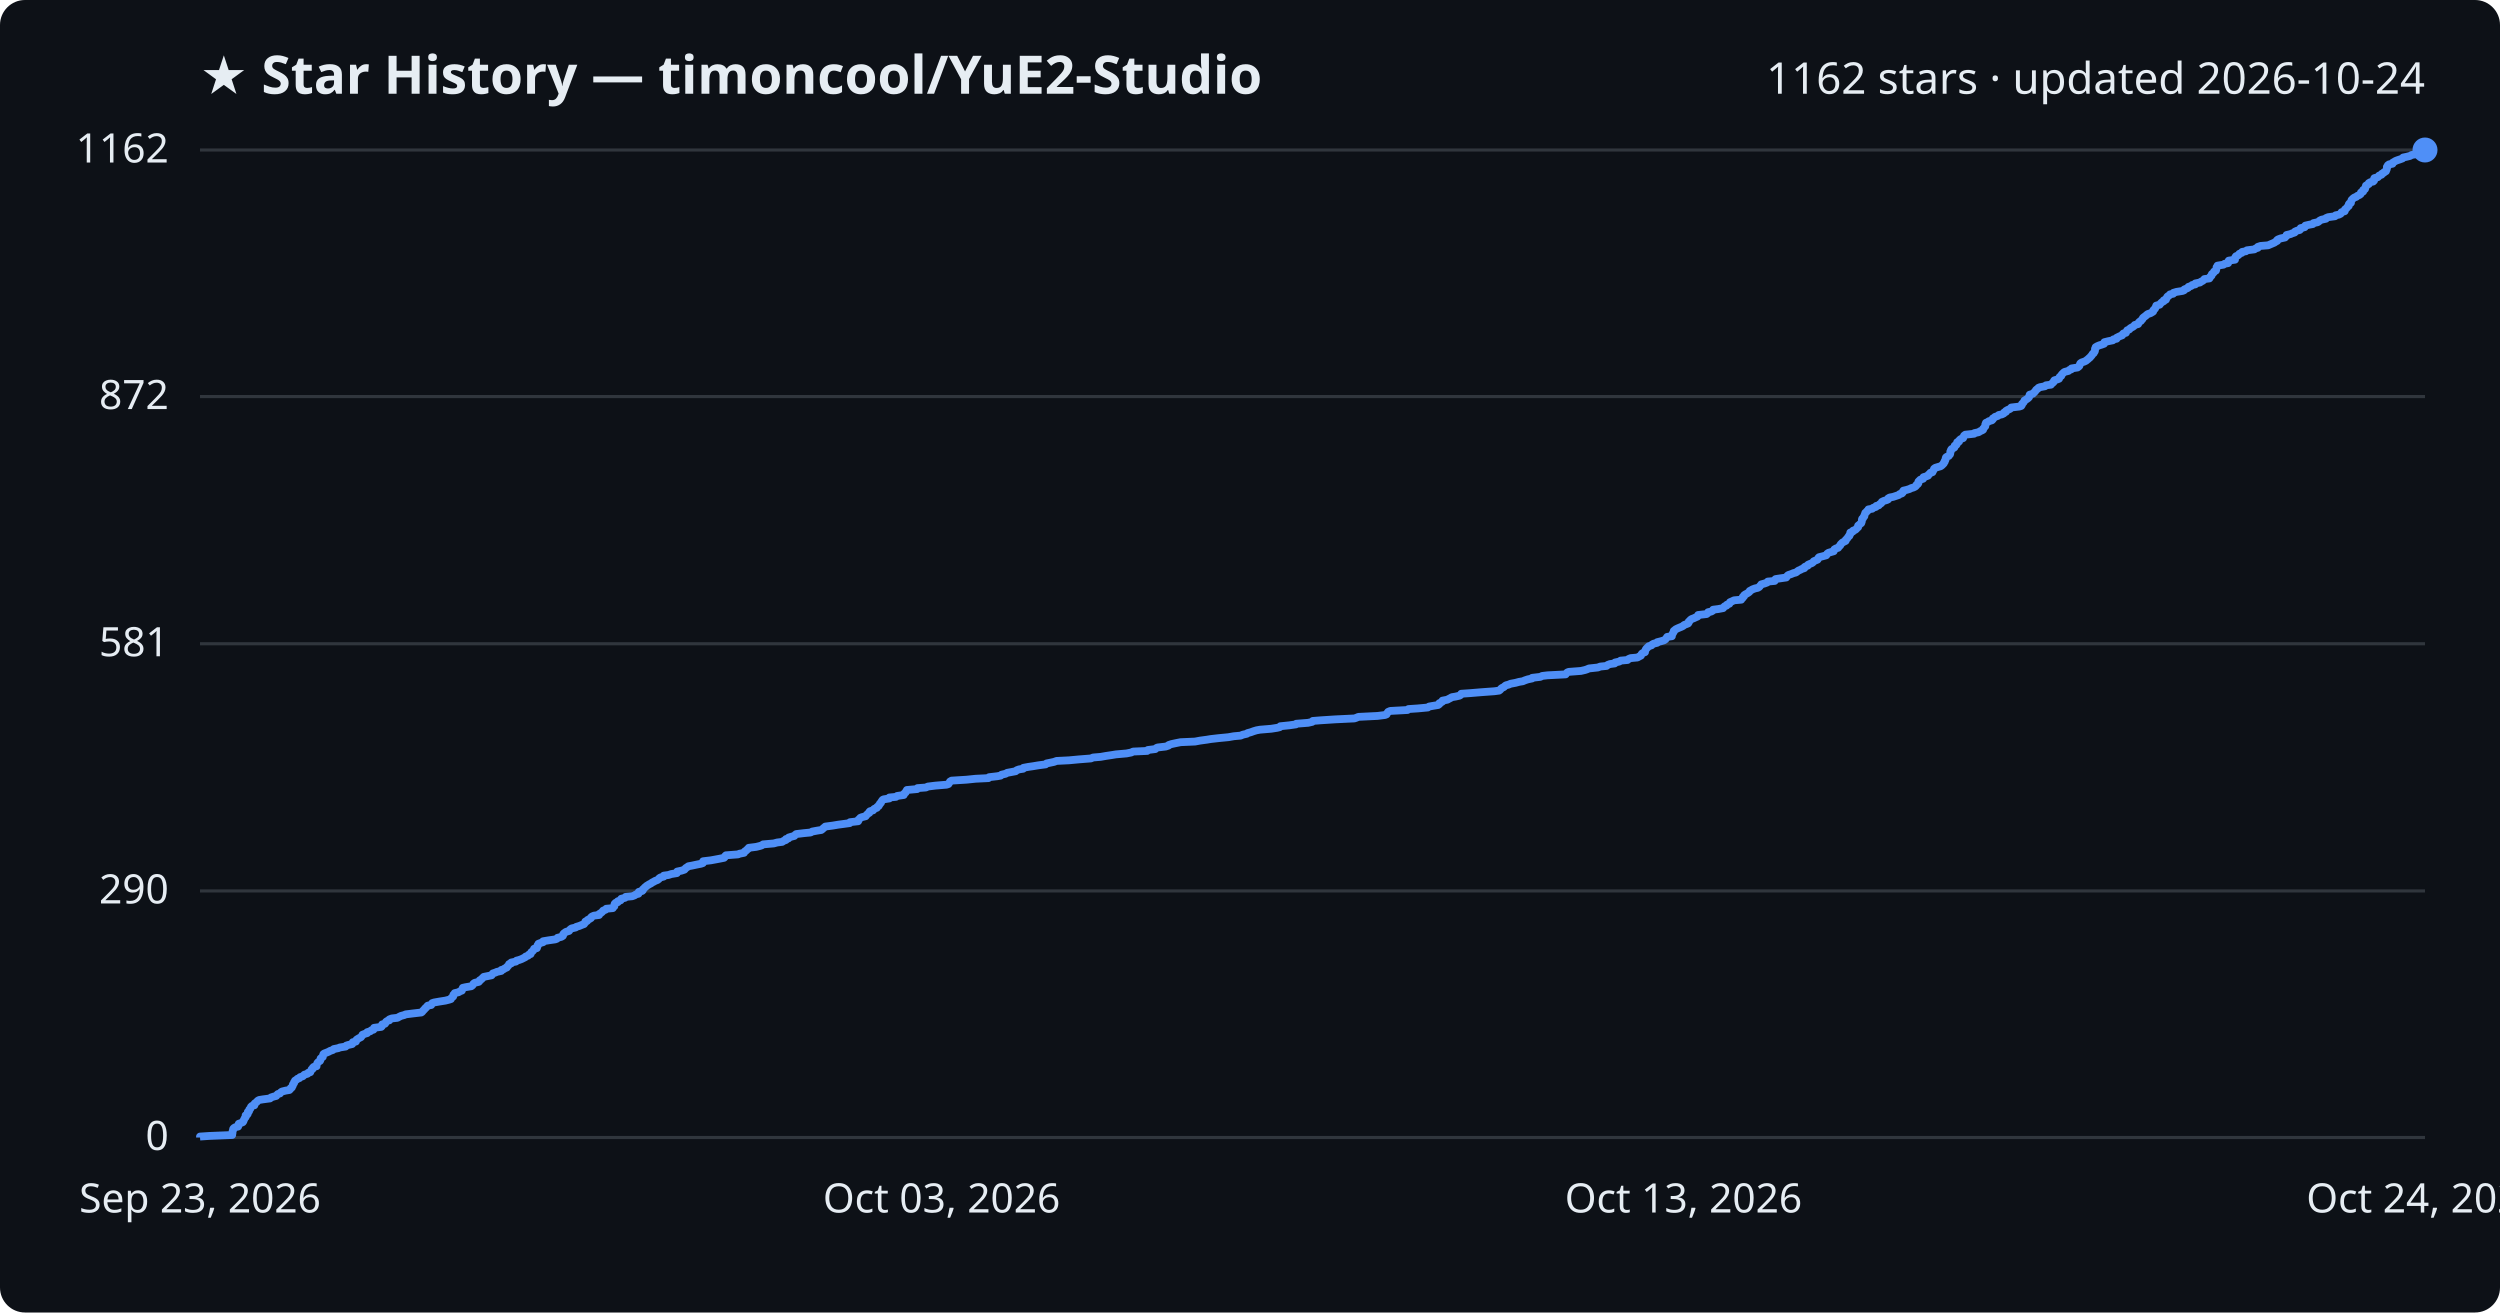
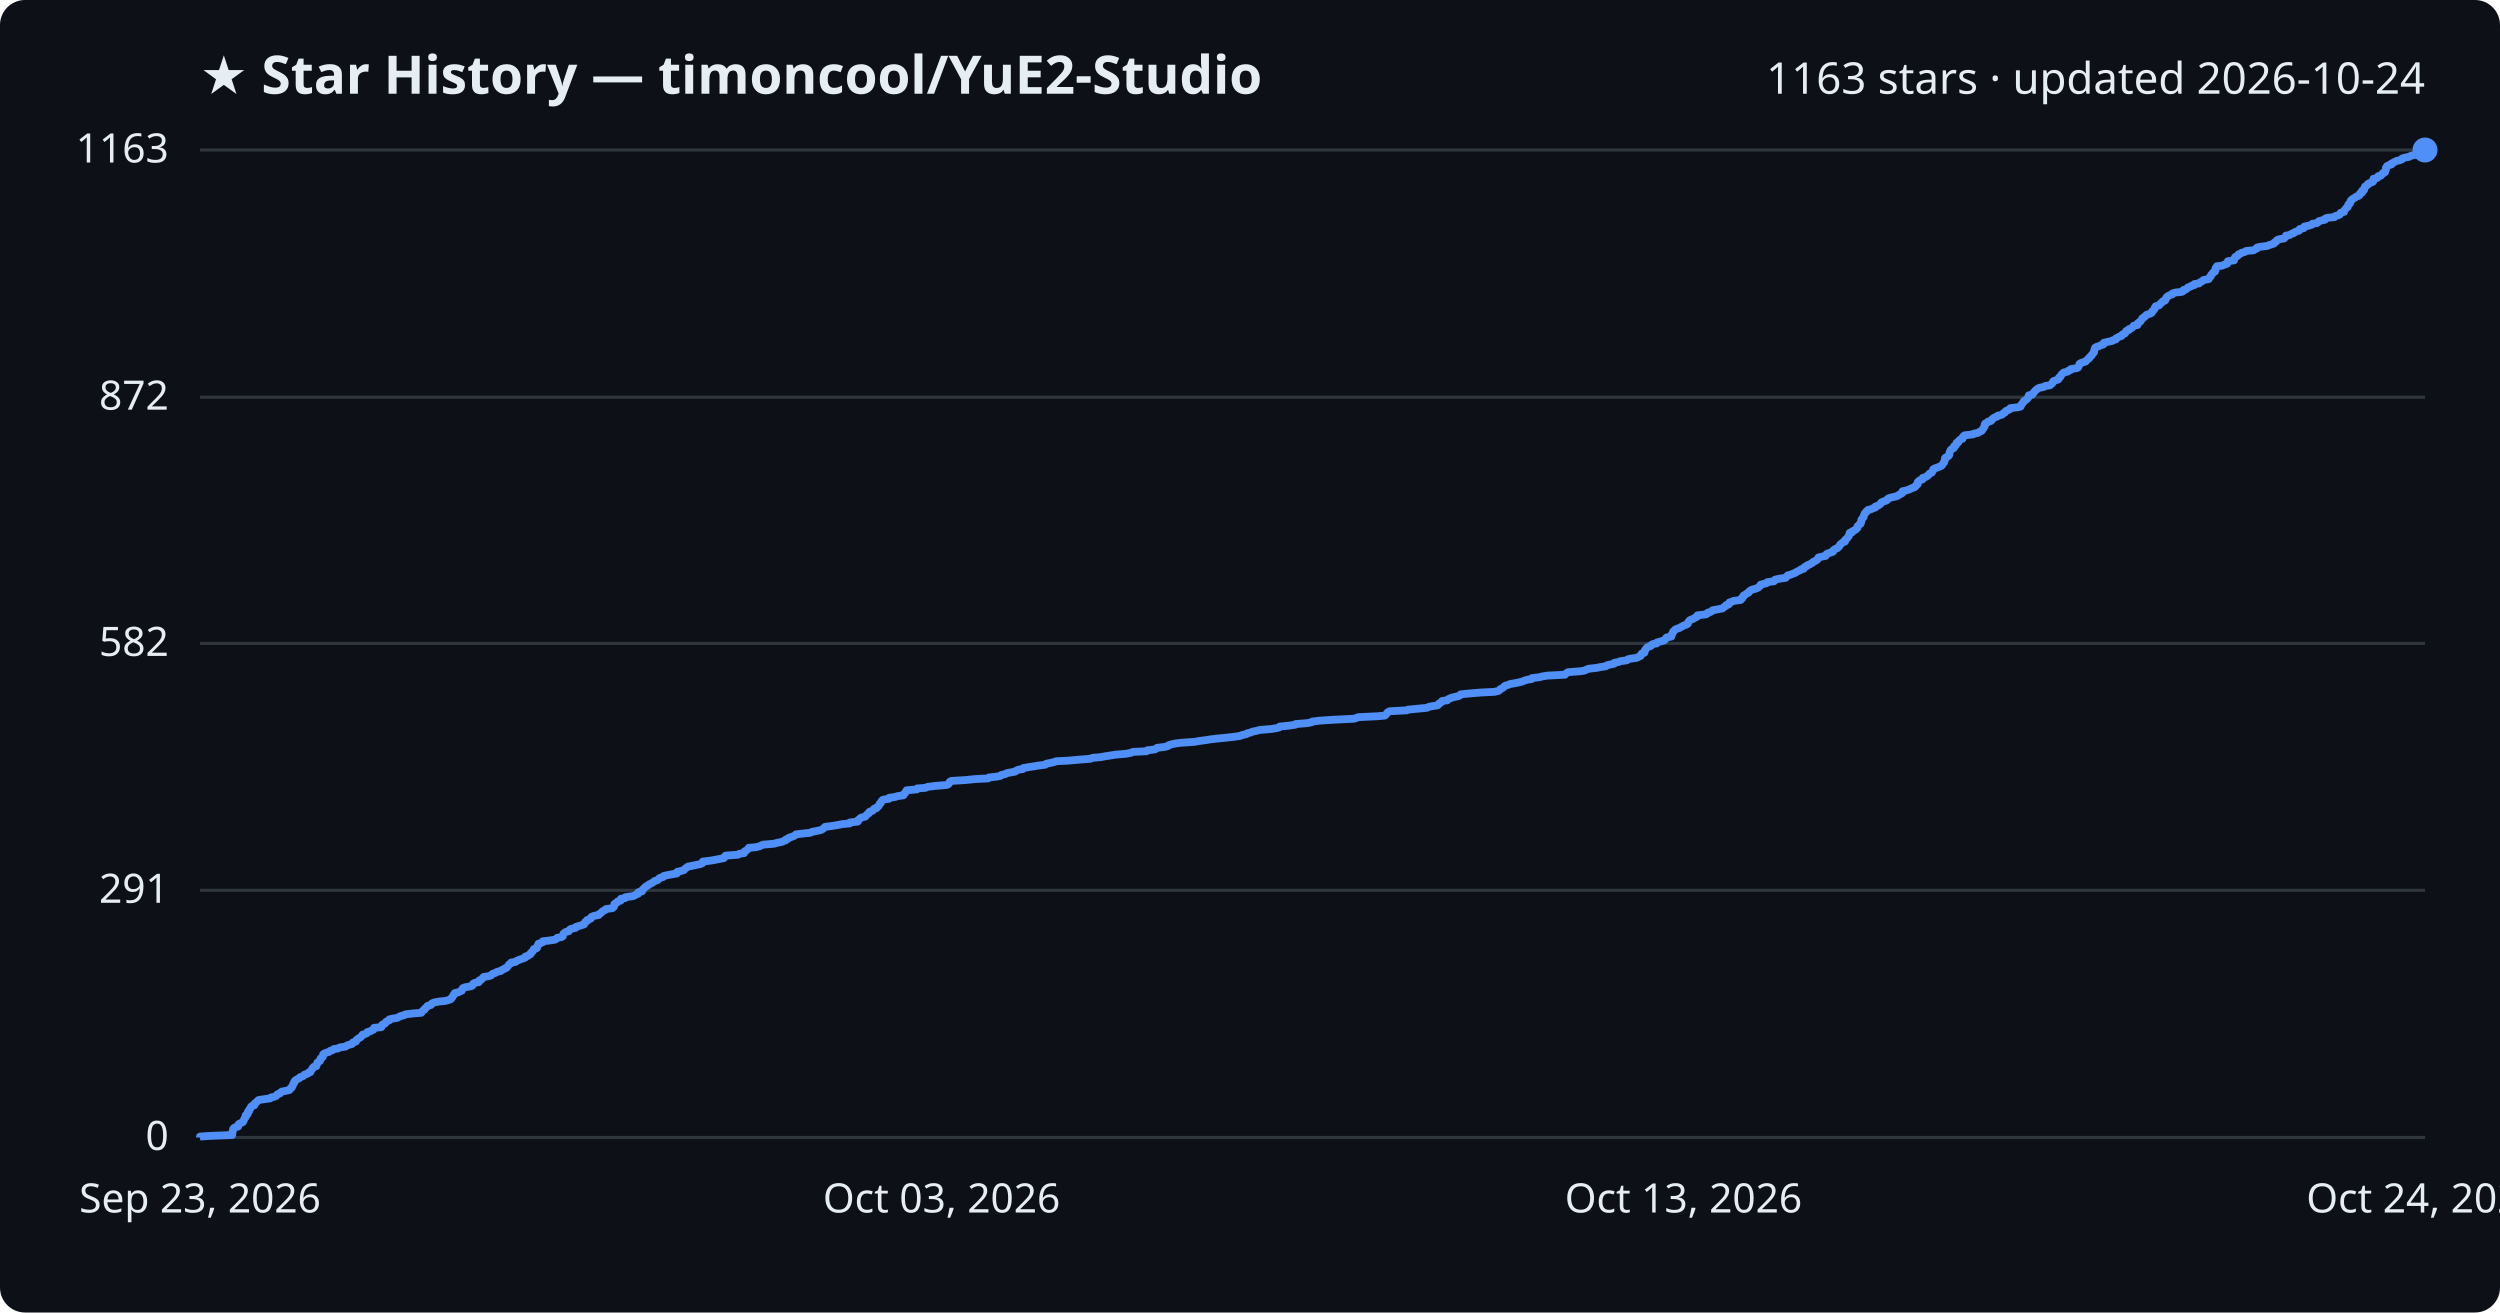
<svg xmlns="http://www.w3.org/2000/svg" viewBox="0 0 800 420" font-family="Segoe UI, sans-serif">
  <rect width="800" height="420" fill="#0d1117" rx="8" />
  <text x="64" y="30" fill="#e6edf3" font-size="17" font-weight="700">★ Star History — timoncool/YuE2-Studio</text>
-   <text x="776" y="30" fill="#e6edf3" font-size="14" text-anchor="end">1162 stars · updated 2026-10-24</text>
+   <text x="776" y="30" fill="#e6edf3" font-size="14" text-anchor="end">1163 stars · updated 2026-10-24</text>
  <line x1="64" y1="364.0" x2="776" y2="364.0" stroke="#30363d" stroke-width="1" />
  <text x="54" y="368.0" fill="#e6edf3" font-size="13" text-anchor="end">0</text>
-   <line x1="64" y1="285.1" x2="776" y2="285.1" stroke="#30363d" stroke-width="1" />
-   <text x="54" y="289.1" fill="#e6edf3" font-size="13" text-anchor="end">290</text>
-   <line x1="64" y1="206.0" x2="776" y2="206.0" stroke="#30363d" stroke-width="1" />
-   <text x="54" y="210.0" fill="#e6edf3" font-size="13" text-anchor="end">581</text>
-   <line x1="64" y1="126.9" x2="776" y2="126.9" stroke="#30363d" stroke-width="1" />
-   <text x="54" y="130.9" fill="#e6edf3" font-size="13" text-anchor="end">872</text>
+   <line x1="64" y1="284.9" x2="776" y2="284.9" stroke="#30363d" stroke-width="1" />
+   <text x="54" y="288.9" fill="#e6edf3" font-size="13" text-anchor="end">291</text>
+   <line x1="64" y1="205.9" x2="776" y2="205.9" stroke="#30363d" stroke-width="1" />
+   <text x="54" y="209.9" fill="#e6edf3" font-size="13" text-anchor="end">582</text>
+   <line x1="64" y1="127.1" x2="776" y2="127.1" stroke="#30363d" stroke-width="1" />
+   <text x="54" y="131.1" fill="#e6edf3" font-size="13" text-anchor="end">872</text>
  <line x1="64" y1="48.0" x2="776" y2="48.0" stroke="#30363d" stroke-width="1" />
-   <text x="54" y="52.0" fill="#e6edf3" font-size="13" text-anchor="end">1162</text>
-   <path d="M64.0,364.0 L64.0,363.7 L67.0,363.5 L74.3,363.2 L74.3,362.9 L74.4,362.6 L74.4,362.4 L74.4,362.1 L74.5,361.8 L74.6,361.6 L74.6,361.3 L74.8,361.0 L75.3,360.7 L76.2,360.5 L76.3,360.2 L76.3,359.9 L76.4,359.6 L77.0,359.4 L77.7,359.1 L77.9,358.8 L77.9,358.6 L78.1,358.3 L78.2,358.0 L78.4,357.7 L78.6,357.5 L78.6,357.2 L78.6,356.9 L79.1,356.7 L79.3,356.4 L79.3,356.1 L79.3,355.8 L79.7,355.6 L79.7,355.3 L79.8,355.0 L80.1,354.8 L80.2,354.5 L80.3,354.2 L80.6,353.9 L81.4,353.7 L81.4,353.4 L81.5,353.1 L81.8,352.9 L82.2,352.6 L82.4,352.3 L82.9,352.0 L84.1,351.8 L86.4,351.5 L86.7,351.2 L87.6,350.9 L88.4,350.7 L88.6,350.4 L88.9,350.1 L89.6,349.9 L89.8,349.6 L90.2,349.3 L91.4,349.0 L92.6,348.8 L92.9,348.5 L93.0,348.2 L93.4,348.0 L93.5,347.7 L93.7,347.4 L93.7,347.1 L93.8,346.9 L94.1,346.6 L94.1,346.3 L94.3,346.1 L94.4,345.8 L94.9,345.5 L95.2,345.2 L95.8,345.0 L96.0,344.7 L96.9,344.4 L97.2,344.1 L97.4,343.9 L98.4,343.6 L98.6,343.3 L99.3,343.1 L99.4,342.8 L99.6,342.5 L99.7,342.2 L100.1,342.0 L100.1,341.7 L100.4,341.4 L101.3,341.2 L101.3,340.9 L101.4,340.6 L101.5,340.3 L101.6,340.1 L101.9,339.8 L102.4,339.5 L102.5,339.3 L102.6,339.0 L102.6,338.7 L103.0,338.4 L103.3,338.2 L103.3,337.9 L103.4,337.6 L103.5,337.3 L103.8,337.1 L104.6,336.8 L105.3,336.5 L105.6,336.3 L106.5,336.0 L106.8,335.7 L108.3,335.4 L108.7,335.2 L110.6,334.9 L110.8,334.6 L111.4,334.4 L112.7,334.1 L112.9,333.8 L112.9,333.5 L113.9,333.3 L114.0,333.0 L114.1,332.7 L114.4,332.5 L114.9,332.2 L115.5,331.9 L115.7,331.6 L115.9,331.4 L116.0,331.1 L116.8,330.8 L117.5,330.6 L117.5,330.3 L118.5,330.0 L118.8,329.7 L119.5,329.5 L119.7,329.2 L119.7,328.9 L122.0,328.6 L122.2,328.4 L122.2,328.1 L122.3,327.8 L123.2,327.6 L123.4,327.3 L123.5,327.0 L123.9,326.7 L124.6,326.5 L124.6,326.2 L125.4,325.9 L127.2,325.7 L127.7,325.4 L128.3,325.1 L129.4,324.8 L129.8,324.6 L132.2,324.3 L134.8,324.0 L135.1,323.8 L135.3,323.5 L135.6,323.2 L135.9,322.9 L136.0,322.7 L136.4,322.4 L136.6,322.1 L136.9,321.8 L138.0,321.6 L138.1,321.3 L138.3,321.0 L138.9,320.8 L140.6,320.5 L142.5,320.2 L143.7,319.9 L144.3,319.7 L144.4,319.4 L144.7,319.1 L145.0,318.9 L145.1,318.6 L145.1,318.3 L145.5,318.0 L145.5,317.8 L146.8,317.5 L147.2,317.2 L147.8,317.0 L147.9,316.7 L148.0,316.4 L148.1,316.1 L149.0,315.9 L150.8,315.6 L151.2,315.3 L151.4,315.0 L151.5,314.8 L151.9,314.5 L153.2,314.2 L153.4,314.0 L153.5,313.7 L154.0,313.4 L154.3,313.1 L154.5,312.9 L154.8,312.6 L156.3,312.3 L157.3,312.1 L157.5,311.8 L157.7,311.5 L158.6,311.2 L159.0,311.0 L160.4,310.7 L160.4,310.4 L161.1,310.2 L161.5,309.9 L162.2,309.6 L162.3,309.3 L162.6,309.1 L162.8,308.8 L162.9,308.5 L163.6,308.3 L163.6,308.0 L165.1,307.7 L165.3,307.4 L166.1,307.2 L166.9,306.9 L167.5,306.6 L168.1,306.3 L168.2,306.1 L169.0,305.8 L169.2,305.5 L169.8,305.3 L169.9,305.0 L170.0,304.7 L170.4,304.4 L170.6,304.2 L170.8,303.9 L170.9,303.6 L171.8,303.4 L171.9,303.1 L172.0,302.8 L172.0,302.5 L172.3,302.3 L172.3,302.0 L173.1,301.7 L173.8,301.5 L173.8,301.2 L175.6,300.9 L177.7,300.6 L178.2,300.4 L178.4,300.1 L179.6,299.8 L180.1,299.5 L180.2,299.3 L180.2,299.0 L180.4,298.7 L180.7,298.5 L181.1,298.2 L182.1,297.9 L182.3,297.6 L182.5,297.4 L182.9,297.1 L184.2,296.8 L184.4,296.6 L185.4,296.3 L186.1,296.0 L186.9,295.7 L187.0,295.5 L187.3,295.2 L187.3,294.9 L187.9,294.7 L188.0,294.4 L188.6,294.1 L189.1,293.8 L189.1,293.6 L189.4,293.3 L190.1,293.0 L191.7,292.8 L191.7,292.5 L192.2,292.2 L192.6,291.9 L192.8,291.7 L193.0,291.4 L193.8,291.1 L194.0,290.8 L196.1,290.6 L196.2,290.3 L196.6,290.0 L196.6,289.8 L196.6,289.5 L196.7,289.2 L197.0,288.9 L197.7,288.7 L197.7,288.4 L198.6,288.1 L198.6,287.9 L198.8,287.6 L200.0,287.3 L200.2,287.0 L202.3,286.8 L203.1,286.5 L203.5,286.2 L204.3,286.0 L204.3,285.7 L204.4,285.4 L205.5,285.1 L205.7,284.9 L205.7,284.6 L206.1,284.3 L206.3,284.0 L206.6,283.8 L206.9,283.5 L207.4,283.2 L207.7,283.0 L208.3,282.7 L208.7,282.4 L209.3,282.1 L209.6,281.9 L210.4,281.6 L210.8,281.3 L210.9,281.1 L211.3,280.8 L212.4,280.5 L212.4,280.2 L213.9,280.0 L214.8,279.7 L216.6,279.4 L216.7,279.2 L216.7,278.9 L218.1,278.6 L219.0,278.3 L219.2,278.1 L219.4,277.8 L219.9,277.5 L220.3,277.2 L221.4,277.0 L222.8,276.7 L224.3,276.4 L224.9,276.2 L224.9,275.9 L225.0,275.6 L227.5,275.3 L228.6,275.1 L230.2,274.8 L231.7,274.5 L231.9,274.3 L232.0,274.0 L232.3,273.7 L236.2,273.4 L236.6,273.2 L238.1,272.9 L238.2,272.6 L238.4,272.4 L238.9,272.1 L239.1,271.8 L239.6,271.5 L239.6,271.3 L242.0,271.0 L243.2,270.7 L243.8,270.5 L244.2,270.2 L247.6,269.9 L248.7,269.6 L250.3,269.4 L250.7,269.1 L251.5,268.8 L251.5,268.5 L252.3,268.3 L252.4,268.0 L253.4,267.7 L254.2,267.5 L254.4,267.2 L254.8,266.9 L257.3,266.6 L259.4,266.4 L259.9,266.1 L261.5,265.8 L262.8,265.6 L263.2,265.3 L263.5,265.0 L263.9,264.7 L264.1,264.5 L266.4,264.2 L268.2,263.9 L269.7,263.7 L271.9,263.4 L272.0,263.1 L274.6,262.8 L274.7,262.6 L274.7,262.3 L275.1,262.0 L275.3,261.7 L275.8,261.5 L277.0,261.2 L277.2,260.9 L277.4,260.7 L277.7,260.4 L278.2,260.1 L278.2,259.8 L278.4,259.6 L279.4,259.3 L279.6,259.0 L279.8,258.8 L280.6,258.5 L280.7,258.2 L281.2,257.9 L281.2,257.7 L281.5,257.4 L281.6,257.1 L281.9,256.9 L282.0,256.6 L282.2,256.3 L282.4,256.0 L282.7,255.8 L284.6,255.5 L284.6,255.2 L286.7,255.0 L287.1,254.7 L289.2,254.4 L289.2,254.1 L289.4,253.9 L289.8,253.6 L289.9,253.3 L290.1,253.0 L290.2,252.8 L293.5,252.5 L293.6,252.2 L296.3,252.0 L296.9,251.7 L299.3,251.4 L302.9,251.1 L303.5,250.9 L303.7,250.6 L303.9,250.3 L304.0,250.1 L304.5,249.8 L309.3,249.5 L312.2,249.2 L316.3,249.0 L316.5,248.7 L319.1,248.4 L320.2,248.2 L320.5,247.9 L321.8,247.6 L322.3,247.3 L323.4,247.1 L325.0,246.8 L325.3,246.5 L326.1,246.2 L327.4,246.0 L327.5,245.7 L329.1,245.4 L330.5,245.2 L332.3,244.9 L334.6,244.6 L334.9,244.3 L335.9,244.1 L337.3,243.8 L338.1,243.5 L342.1,243.3 L345.3,243.0 L349.1,242.7 L349.8,242.4 L352.2,242.2 L353.9,241.9 L355.9,241.6 L357.1,241.4 L360.5,241.1 L362.0,240.8 L362.6,240.5 L367.1,240.3 L367.3,240.0 L369.7,239.7 L370.0,239.4 L370.4,239.2 L373.0,238.9 L373.9,238.6 L374.0,238.4 L374.9,238.1 L376.3,237.8 L377.8,237.5 L382.4,237.3 L384.0,237.0 L386.2,236.7 L387.4,236.5 L390.0,236.2 L393.1,235.9 L394.8,235.6 L397.0,235.4 L397.7,235.1 L399.0,234.8 L399.2,234.6 L400.3,234.3 L401.1,234.0 L402.1,233.7 L403.2,233.5 L406.8,233.2 L408.7,232.9 L409.5,232.7 L409.7,232.4 L412.6,232.1 L414.7,231.8 L414.8,231.6 L418.6,231.3 L419.9,231.0 L420.1,230.7 L422.6,230.5 L427.2,230.2 L433.4,229.9 L434.0,229.7 L434.7,229.4 L440.8,229.1 L443.2,228.8 L443.7,228.6 L443.8,228.3 L444.1,228.0 L444.2,227.8 L444.9,227.5 L450.4,227.2 L450.7,226.9 L453.7,226.7 L456.9,226.4 L457.3,226.1 L458.4,225.9 L460.2,225.6 L460.6,225.3 L460.6,225.0 L461.1,224.8 L461.6,224.5 L461.6,224.2 L463.2,223.9 L463.5,223.7 L464.1,223.4 L464.6,223.1 L465.8,222.9 L467.1,222.6 L467.5,222.3 L467.6,222.0 L470.5,221.8 L474.1,221.5 L478.2,221.2 L479.7,221.0 L480.1,220.7 L480.3,220.4 L480.7,220.1 L481.2,219.9 L481.5,219.6 L481.9,219.3 L482.7,219.1 L483.4,218.8 L485.0,218.5 L486.1,218.2 L487.3,218.0 L488.0,217.7 L488.9,217.4 L490.3,217.1 L490.3,216.9 L492.9,216.6 L493.5,216.3 L495.2,216.1 L501.0,215.8 L501.2,215.5 L501.5,215.2 L502.0,215.0 L505.9,214.7 L507.2,214.4 L507.8,214.2 L508.5,213.9 L511.3,213.6 L512.1,213.3 L514.1,213.1 L514.4,212.8 L515.2,212.5 L516.7,212.3 L516.8,212.0 L518.2,211.7 L518.6,211.4 L520.8,211.2 L521.1,210.9 L521.8,210.6 L524.0,210.4 L524.5,210.1 L525.1,209.8 L525.2,209.5 L525.3,209.3 L525.6,209.0 L526.4,208.7 L526.4,208.4 L526.5,208.2 L526.6,207.9 L526.8,207.6 L527.0,207.4 L527.3,207.1 L527.6,206.8 L528.5,206.5 L528.6,206.3 L529.1,206.0 L530.3,205.7 L530.3,205.5 L531.5,205.2 L532.5,204.9 L532.9,204.6 L533.1,204.4 L533.3,204.1 L533.5,203.8 L535.0,203.6 L535.0,203.3 L535.1,203.0 L535.3,202.7 L535.4,202.5 L535.6,202.2 L535.6,201.9 L536.0,201.6 L536.2,201.4 L536.8,201.1 L537.5,200.8 L538.0,200.6 L538.6,200.3 L538.9,200.0 L539.7,199.7 L540.2,199.5 L540.4,199.2 L540.4,198.9 L540.7,198.7 L540.9,198.4 L541.3,198.1 L542.1,197.8 L542.5,197.6 L543.2,197.3 L543.4,197.0 L543.4,196.8 L546.1,196.5 L546.5,196.2 L546.6,195.9 L547.6,195.7 L548.1,195.4 L548.2,195.1 L549.8,194.9 L551.4,194.6 L551.6,194.3 L551.9,194.0 L552.5,193.8 L552.6,193.5 L553.4,193.2 L553.5,192.9 L553.6,192.7 L554.3,192.4 L554.9,192.1 L557.2,191.9 L557.3,191.6 L557.7,191.3 L557.7,191.0 L558.1,190.8 L558.1,190.5 L558.5,190.2 L558.9,190.0 L559.4,189.7 L559.8,189.4 L559.9,189.1 L560.3,188.9 L560.8,188.6 L561.6,188.3 L562.5,188.1 L563.0,187.8 L563.2,187.5 L563.5,187.2 L563.6,187.0 L564.7,186.7 L565.5,186.4 L565.7,186.1 L567.9,185.9 L567.9,185.6 L568.2,185.3 L569.5,185.1 L571.6,184.8 L571.8,184.5 L572.0,184.2 L572.3,184.0 L573.2,183.7 L573.9,183.4 L574.7,183.2 L575.1,182.9 L575.5,182.6 L576.2,182.3 L576.5,182.1 L577.4,181.8 L577.4,181.5 L577.7,181.3 L578.5,181.0 L578.6,180.7 L579.3,180.4 L579.8,180.2 L580.2,179.9 L580.4,179.6 L581.1,179.3 L581.6,179.1 L581.8,178.8 L581.9,178.5 L582.1,178.3 L583.3,178.0 L584.4,177.7 L584.6,177.4 L584.7,177.2 L585.1,176.9 L586.1,176.6 L586.8,176.4 L586.9,176.1 L587.0,175.8 L587.5,175.5 L588.2,175.3 L588.4,175.0 L588.7,174.7 L588.9,174.5 L589.0,174.2 L589.3,173.9 L589.6,173.6 L590.0,173.4 L590.6,173.1 L590.6,172.8 L590.8,172.6 L591.1,172.3 L591.3,172.0 L591.5,171.7 L591.8,171.5 L591.8,171.2 L592.1,170.9 L592.1,170.6 L592.1,170.4 L592.9,170.1 L593.0,169.8 L593.6,169.6 L594.0,169.3 L594.2,169.0 L594.6,168.7 L594.6,168.5 L594.6,168.2 L595.0,167.9 L595.2,167.7 L595.6,167.4 L595.7,167.1 L595.8,166.8 L595.8,166.6 L595.8,166.3 L595.9,166.0 L596.2,165.8 L596.3,165.5 L596.6,165.2 L596.6,164.9 L596.7,164.7 L596.8,164.4 L596.9,164.1 L597.3,163.8 L597.4,163.6 L597.8,163.3 L597.9,163.0 L599.1,162.8 L599.4,162.5 L600.3,162.2 L600.4,161.9 L601.2,161.7 L601.4,161.4 L601.9,161.1 L602.1,160.9 L602.2,160.6 L602.8,160.3 L603.8,160.0 L604.2,159.8 L604.2,159.5 L604.7,159.2 L605.8,159.0 L606.7,158.7 L607.6,158.4 L607.9,158.1 L608.6,157.9 L608.9,157.6 L608.9,157.3 L609.1,157.0 L610.0,156.8 L611.0,156.5 L611.6,156.2 L612.3,156.0 L612.9,155.7 L613.2,155.4 L613.3,155.1 L613.7,154.9 L613.9,154.6 L613.9,154.3 L613.9,154.1 L614.2,153.8 L614.5,153.5 L615.4,153.2 L615.4,153.0 L615.5,152.7 L616.5,152.4 L617.0,152.2 L617.1,151.9 L617.5,151.6 L617.7,151.3 L618.4,151.1 L618.5,150.8 L618.7,150.5 L618.8,150.3 L618.9,150.0 L619.3,149.7 L620.3,149.4 L621.0,149.2 L621.4,148.9 L621.7,148.6 L622.0,148.3 L622.0,148.1 L622.3,147.8 L622.3,147.5 L622.5,147.3 L622.6,147.0 L622.6,146.7 L622.7,146.4 L622.9,146.2 L623.6,145.9 L623.8,145.6 L624.0,145.4 L624.1,145.1 L624.1,144.8 L624.1,144.5 L624.3,144.3 L624.3,144.0 L624.5,143.7 L624.9,143.5 L625.4,143.2 L625.5,142.9 L625.5,142.6 L626.0,142.4 L626.2,142.1 L626.2,141.8 L626.3,141.5 L626.9,141.3 L626.9,141.0 L627.2,140.7 L627.4,140.5 L628.2,140.2 L628.3,139.9 L628.4,139.6 L628.5,139.4 L628.9,139.1 L631.7,138.8 L631.8,138.6 L633.2,138.3 L633.6,138.0 L634.3,137.7 L634.6,137.5 L634.6,137.2 L634.9,136.9 L635.0,136.7 L635.3,136.4 L635.3,136.1 L635.3,135.8 L635.4,135.6 L635.5,135.3 L636.2,135.0 L636.4,134.8 L637.4,134.5 L637.7,134.2 L637.7,133.9 L638.1,133.7 L638.4,133.4 L639.3,133.1 L639.6,132.8 L640.6,132.6 L641.2,132.3 L641.3,132.0 L641.9,131.8 L641.9,131.5 L642.4,131.2 L643.1,130.9 L643.4,130.7 L643.6,130.4 L646.2,130.1 L646.8,129.9 L647.0,129.6 L647.0,129.3 L647.3,129.0 L647.5,128.8 L647.7,128.5 L647.8,128.2 L648.1,128.0 L648.6,127.7 L649.0,127.4 L649.3,127.1 L649.3,126.9 L649.4,126.6 L649.5,126.3 L650.5,126.0 L650.7,125.8 L651.0,125.5 L651.3,125.2 L651.4,125.0 L651.6,124.7 L652.1,124.4 L652.3,124.1 L652.8,123.9 L654.4,123.6 L654.7,123.3 L656.3,123.1 L656.5,122.8 L656.9,122.5 L657.2,122.2 L657.2,122.0 L657.4,121.7 L658.4,121.4 L658.9,121.2 L659.0,120.9 L659.1,120.6 L659.6,120.3 L659.6,120.1 L659.8,119.8 L660.1,119.5 L660.4,119.2 L660.7,119.0 L661.9,118.7 L662.2,118.4 L662.8,118.2 L662.9,117.9 L664.8,117.6 L665.2,117.3 L665.4,117.1 L665.5,116.8 L665.6,116.5 L665.7,116.3 L666.1,116.0 L667.0,115.7 L667.6,115.4 L667.8,115.2 L668.2,114.9 L668.5,114.6 L668.8,114.4 L669.0,114.1 L669.3,113.8 L669.5,113.5 L669.6,113.3 L670.0,113.0 L670.1,112.7 L670.3,112.5 L670.4,112.2 L670.4,111.9 L670.4,111.6 L670.6,111.4 L670.6,111.1 L671.1,110.8 L671.8,110.5 L672.5,110.3 L673.3,110.0 L673.4,109.7 L673.4,109.5 L674.6,109.2 L676.1,108.9 L676.3,108.6 L677.3,108.4 L677.3,108.1 L677.9,107.8 L678.3,107.6 L679.1,107.3 L679.2,107.0 L679.5,106.7 L680.3,106.5 L680.4,106.2 L680.6,105.9 L680.7,105.7 L681.4,105.4 L681.6,105.1 L682.1,104.8 L682.5,104.6 L682.9,104.3 L683.1,104.0 L684.2,103.7 L684.3,103.5 L684.4,103.2 L684.7,102.9 L685.1,102.7 L685.3,102.4 L685.6,102.1 L685.7,101.8 L685.9,101.6 L686.3,101.3 L686.7,101.0 L686.9,100.8 L687.3,100.5 L688.2,100.2 L688.7,99.9 L689.0,99.7 L689.0,99.4 L689.2,99.1 L689.5,98.9 L689.7,98.6 L689.8,98.3 L690.0,98.0 L690.0,97.8 L691.1,97.5 L691.3,97.2 L691.5,97.0 L691.8,96.7 L692.4,96.4 L692.4,96.1 L693.1,95.9 L693.1,95.6 L693.4,95.3 L693.5,95.0 L693.7,94.8 L694.2,94.5 L694.4,94.2 L695.4,94.0 L695.5,93.7 L696.5,93.4 L698.4,93.1 L698.9,92.9 L699.0,92.6 L699.8,92.3 L700.2,92.1 L700.3,91.8 L701.2,91.5 L701.5,91.2 L702.5,91.0 L702.5,90.7 L704.0,90.4 L704.2,90.2 L704.8,89.9 L705.2,89.6 L705.4,89.3 L707.0,89.1 L707.2,88.8 L707.3,88.5 L707.7,88.2 L707.7,88.0 L707.8,87.7 L708.2,87.4 L708.4,87.2 L708.5,86.9 L709.1,86.6 L709.2,86.3 L709.2,86.1 L709.3,85.8 L709.3,85.5 L709.6,85.3 L709.6,85.0 L711.5,84.7 L711.9,84.4 L713.0,84.2 L713.1,83.9 L713.1,83.6 L713.2,83.4 L715.2,83.1 L715.2,82.8 L715.2,82.5 L715.3,82.3 L715.5,82.0 L716.2,81.7 L716.5,81.4 L716.6,81.2 L717.4,80.9 L717.5,80.6 L718.7,80.4 L719.0,80.1 L721.4,79.8 L721.8,79.5 L722.5,79.3 L722.5,79.0 L723.4,78.7 L725.8,78.5 L726.5,78.2 L727.2,77.9 L727.9,77.6 L728.1,77.4 L728.7,77.1 L728.7,76.8 L729.0,76.6 L729.8,76.3 L731.2,76.0 L731.4,75.7 L731.7,75.5 L731.7,75.2 L733.0,74.9 L733.4,74.7 L734.3,74.4 L734.4,74.1 L735.1,73.8 L735.9,73.6 L736.2,73.3 L736.2,73.0 L737.5,72.7 L737.5,72.5 L737.7,72.2 L739.0,71.9 L740.1,71.7 L740.3,71.4 L741.7,71.1 L742.1,70.8 L742.3,70.6 L742.9,70.3 L744.3,70.0 L744.3,69.8 L745.0,69.5 L747.2,69.2 L747.4,68.9 L748.4,68.7 L749.0,68.4 L749.2,68.1 L749.3,67.9 L750.3,67.6 L750.4,67.3 L750.4,67.0 L750.7,66.8 L751.0,66.5 L751.2,66.2 L751.6,65.9 L751.6,65.7 L751.6,65.4 L751.8,65.1 L752.3,64.9 L752.3,64.6 L752.4,64.3 L752.5,64.0 L752.7,63.8 L753.0,63.5 L753.4,63.2 L754.0,63.0 L754.3,62.7 L755.0,62.4 L755.4,62.1 L755.5,61.9 L755.5,61.6 L756.2,61.3 L756.2,61.1 L756.2,60.8 L756.8,60.5 L756.9,60.2 L756.9,60.0 L757.1,59.7 L757.1,59.4 L757.6,59.1 L758.0,58.9 L758.0,58.6 L758.5,58.3 L759.4,58.1 L759.7,57.8 L759.7,57.5 L759.7,57.2 L759.8,57.0 L760.9,56.7 L761.2,56.4 L761.3,56.2 L762.1,55.9 L762.2,55.6 L762.8,55.3 L762.9,55.1 L763.5,54.8 L763.6,54.5 L763.7,54.3 L763.8,54.0 L763.8,53.7 L763.8,53.4 L764.1,53.2 L764.1,52.9 L764.5,52.6 L765.6,52.4 L765.6,52.1 L766.1,51.8 L766.6,51.5 L767.1,51.3 L768.0,51.0 L768.8,50.7 L769.0,50.4 L770.0,50.2 L771.2,49.9 L771.7,49.6 L772.8,49.4 L774.1,49.1 L774.1,48.8 L775.5,48.5 L775.7,48.3 L776.0,48.0 L776.0,48.0" fill="none" stroke="#4f8ff7" stroke-width="2.5" stroke-linejoin="round" />
+   <text x="54" y="52.0" fill="#e6edf3" font-size="13" text-anchor="end">1163</text>
+   <path d="M64.0,364.0 L64.0,363.7 L67.0,363.5 L74.3,363.2 L74.3,362.9 L74.4,362.6 L74.4,362.4 L74.4,362.1 L74.5,361.8 L74.6,361.6 L74.6,361.3 L74.8,361.0 L75.3,360.7 L76.2,360.5 L76.3,360.2 L76.3,359.9 L76.4,359.7 L77.0,359.4 L77.7,359.1 L77.9,358.8 L77.9,358.6 L78.1,358.3 L78.2,358.0 L78.3,357.8 L78.6,357.5 L78.6,357.2 L78.6,356.9 L79.1,356.7 L79.3,356.4 L79.3,356.1 L79.3,355.8 L79.7,355.6 L79.7,355.3 L79.8,355.0 L80.1,354.8 L80.2,354.5 L80.3,354.2 L80.6,353.9 L81.4,353.7 L81.4,353.4 L81.5,353.1 L81.8,352.9 L82.2,352.6 L82.4,352.3 L82.8,352.0 L84.1,351.8 L86.4,351.5 L86.7,351.2 L87.6,351.0 L88.4,350.7 L88.6,350.4 L88.9,350.1 L89.6,349.9 L89.8,349.6 L90.2,349.3 L91.3,349.1 L92.6,348.8 L92.9,348.5 L93.0,348.2 L93.4,348.0 L93.5,347.7 L93.7,347.4 L93.7,347.2 L93.8,346.9 L94.1,346.6 L94.1,346.3 L94.3,346.1 L94.4,345.8 L94.9,345.5 L95.2,345.3 L95.8,345.0 L96.0,344.7 L96.9,344.4 L97.2,344.2 L97.4,343.9 L98.4,343.6 L98.6,343.3 L99.3,343.1 L99.4,342.8 L99.6,342.5 L99.7,342.3 L100.0,342.0 L100.1,341.7 L100.4,341.4 L101.2,341.2 L101.3,340.9 L101.4,340.6 L101.5,340.4 L101.5,340.1 L101.9,339.8 L102.4,339.5 L102.4,339.3 L102.5,339.0 L102.6,338.7 L103.0,338.5 L103.3,338.2 L103.3,337.9 L103.4,337.6 L103.4,337.4 L103.8,337.1 L104.6,336.8 L105.3,336.6 L105.6,336.3 L106.5,336.0 L106.8,335.7 L108.2,335.5 L108.7,335.2 L110.6,334.9 L110.8,334.7 L111.4,334.4 L112.6,334.1 L112.8,333.8 L112.9,333.6 L113.9,333.3 L113.9,333.0 L114.1,332.8 L114.4,332.5 L114.9,332.2 L115.4,331.9 L115.6,331.7 L115.9,331.4 L116.0,331.1 L116.8,330.9 L117.4,330.6 L117.5,330.3 L118.5,330.0 L118.8,329.8 L119.5,329.5 L119.6,329.2 L119.7,328.9 L122.0,328.7 L122.2,328.4 L122.2,328.1 L122.3,327.9 L123.1,327.6 L123.4,327.3 L123.5,327.0 L123.8,326.8 L124.6,326.5 L124.6,326.2 L125.4,326.0 L127.2,325.7 L127.7,325.4 L128.3,325.1 L129.3,324.9 L129.7,324.6 L132.2,324.3 L134.8,324.1 L135.0,323.8 L135.2,323.5 L135.6,323.2 L135.9,323.0 L136.0,322.7 L136.4,322.4 L136.6,322.2 L136.8,321.9 L137.9,321.6 L138.1,321.3 L138.2,321.1 L138.9,320.8 L140.5,320.5 L142.5,320.3 L143.6,320.0 L144.3,319.7 L144.4,319.4 L144.7,319.2 L144.9,318.9 L145.0,318.6 L145.1,318.4 L145.5,318.1 L145.5,317.8 L146.8,317.5 L147.1,317.3 L147.8,317.0 L147.8,316.7 L148.0,316.5 L148.1,316.2 L148.9,315.9 L150.8,315.6 L151.1,315.4 L151.4,315.1 L151.4,314.8 L151.9,314.5 L153.2,314.3 L153.4,314.0 L153.4,313.7 L154.0,313.5 L154.3,313.2 L154.5,312.9 L154.8,312.6 L156.3,312.4 L157.2,312.1 L157.4,311.8 L157.7,311.6 L158.6,311.3 L159.0,311.0 L160.3,310.7 L160.4,310.5 L161.1,310.2 L161.5,309.9 L162.1,309.7 L162.3,309.4 L162.6,309.1 L162.8,308.8 L162.9,308.6 L163.5,308.3 L163.6,308.0 L165.0,307.8 L165.3,307.5 L166.0,307.2 L166.8,306.9 L167.4,306.7 L168.1,306.4 L168.1,306.1 L168.9,305.9 L169.2,305.6 L169.8,305.3 L169.8,305.0 L170.0,304.8 L170.4,304.5 L170.6,304.2 L170.8,304.0 L170.8,303.7 L171.8,303.4 L171.9,303.1 L172.0,302.9 L172.0,302.6 L172.3,302.3 L172.3,302.0 L173.0,301.8 L173.7,301.5 L173.7,301.2 L175.5,301.0 L177.6,300.7 L178.1,300.4 L178.3,300.1 L179.6,299.9 L180.1,299.6 L180.1,299.3 L180.2,299.1 L180.3,298.8 L180.6,298.5 L181.1,298.2 L182.0,298.0 L182.2,297.7 L182.4,297.4 L182.9,297.2 L184.2,296.9 L184.3,296.6 L185.3,296.3 L186.0,296.1 L186.9,295.8 L186.9,295.5 L187.2,295.3 L187.3,295.0 L187.9,294.7 L187.9,294.4 L188.5,294.2 L189.1,293.9 L189.1,293.6 L189.3,293.4 L190.0,293.1 L191.6,292.8 L191.7,292.5 L192.1,292.3 L192.5,292.0 L192.7,291.7 L193.0,291.5 L193.7,291.2 L193.9,290.9 L196.0,290.6 L196.1,290.4 L196.5,290.1 L196.6,289.8 L196.6,289.6 L196.6,289.3 L197.0,289.0 L197.6,288.7 L197.6,288.5 L198.6,288.2 L198.6,287.9 L198.7,287.6 L200.0,287.4 L200.1,287.1 L202.3,286.8 L203.0,286.6 L203.4,286.3 L204.2,286.0 L204.3,285.7 L204.3,285.5 L205.5,285.2 L205.6,284.9 L205.6,284.7 L206.0,284.4 L206.2,284.1 L206.6,283.8 L206.8,283.6 L207.4,283.3 L207.7,283.0 L208.2,282.8 L208.7,282.5 L209.2,282.2 L209.5,281.9 L210.3,281.7 L210.7,281.4 L210.9,281.1 L211.2,280.9 L212.3,280.6 L212.4,280.3 L213.8,280.0 L214.8,279.8 L216.6,279.5 L216.6,279.2 L216.7,279.0 L218.0,278.7 L218.9,278.4 L219.1,278.1 L219.3,277.9 L219.8,277.6 L220.2,277.3 L221.3,277.1 L222.7,276.8 L224.2,276.5 L224.8,276.2 L224.9,276.0 L224.9,275.7 L227.4,275.4 L228.5,275.2 L230.1,274.9 L231.6,274.6 L231.9,274.3 L231.9,274.1 L232.2,273.8 L236.2,273.5 L236.6,273.2 L238.1,273.0 L238.2,272.7 L238.3,272.4 L238.8,272.2 L239.1,271.9 L239.5,271.6 L239.6,271.3 L241.9,271.1 L243.1,270.8 L243.7,270.5 L244.1,270.3 L247.6,270.0 L248.7,269.7 L250.2,269.4 L250.6,269.2 L251.4,268.9 L251.5,268.6 L252.2,268.4 L252.4,268.1 L253.3,267.8 L254.1,267.5 L254.4,267.3 L254.7,267.0 L257.2,266.7 L259.3,266.5 L259.8,266.2 L261.4,265.9 L262.7,265.6 L263.1,265.4 L263.5,265.1 L263.8,264.8 L264.0,264.6 L266.3,264.3 L268.1,264.0 L269.6,263.7 L271.9,263.5 L271.9,263.2 L274.5,262.9 L274.6,262.7 L274.6,262.4 L275.1,262.1 L275.3,261.8 L275.7,261.6 L276.9,261.3 L277.1,261.0 L277.4,260.7 L277.6,260.5 L278.1,260.2 L278.1,259.9 L278.4,259.7 L279.3,259.4 L279.5,259.1 L279.7,258.8 L280.5,258.6 L280.6,258.3 L281.1,258.0 L281.2,257.8 L281.4,257.5 L281.5,257.2 L281.9,256.9 L281.9,256.7 L282.1,256.4 L282.3,256.1 L282.6,255.9 L284.5,255.6 L284.5,255.3 L286.6,255.0 L287.0,254.8 L289.1,254.5 L289.1,254.2 L289.3,254.0 L289.7,253.7 L289.8,253.4 L290.0,253.1 L290.1,252.9 L293.4,252.6 L293.5,252.3 L296.2,252.1 L296.8,251.8 L299.2,251.5 L302.8,251.2 L303.4,251.0 L303.7,250.7 L303.8,250.4 L303.9,250.2 L304.4,249.9 L309.2,249.6 L312.1,249.3 L316.2,249.1 L316.4,248.8 L319.0,248.5 L320.1,248.3 L320.4,248.0 L321.7,247.7 L322.2,247.4 L323.3,247.2 L324.9,246.9 L325.2,246.6 L325.9,246.3 L327.3,246.1 L327.4,245.8 L329.0,245.5 L330.4,245.3 L332.2,245.0 L334.5,244.7 L334.8,244.4 L335.8,244.2 L337.2,243.9 L338.0,243.6 L341.9,243.4 L345.2,243.1 L349.0,242.8 L349.6,242.5 L352.1,242.3 L353.7,242.0 L355.7,241.7 L356.9,241.5 L360.4,241.2 L361.9,240.9 L362.5,240.6 L366.9,240.4 L367.1,240.1 L369.6,239.8 L369.9,239.6 L370.3,239.3 L372.8,239.0 L373.8,238.7 L373.9,238.5 L374.8,238.2 L376.2,237.9 L377.7,237.7 L382.2,237.4 L383.9,237.1 L386.1,236.8 L387.3,236.6 L389.9,236.3 L393.0,236.0 L394.7,235.8 L396.8,235.5 L397.5,235.2 L398.9,234.9 L399.0,234.7 L400.2,234.4 L400.9,234.1 L402.0,233.9 L403.0,233.6 L406.6,233.3 L408.5,233.0 L409.3,232.8 L409.5,232.5 L412.5,232.2 L414.5,231.9 L414.6,231.7 L418.4,231.4 L419.8,231.1 L419.9,230.9 L422.4,230.6 L427.0,230.3 L433.2,230.0 L433.9,229.8 L434.6,229.5 L440.7,229.2 L443.1,229.0 L443.5,228.7 L443.7,228.4 L443.9,228.1 L444.1,227.9 L444.7,227.6 L450.2,227.3 L450.5,227.1 L453.5,226.8 L456.7,226.5 L457.2,226.2 L458.2,226.0 L460.0,225.7 L460.4,225.4 L460.4,225.2 L460.9,224.9 L461.4,224.6 L461.5,224.3 L463.1,224.1 L463.3,223.8 L464.0,223.5 L464.4,223.3 L465.6,223.0 L466.9,222.7 L467.3,222.4 L467.4,222.2 L470.3,221.9 L474.0,221.6 L478.1,221.4 L479.5,221.1 L479.9,220.8 L480.1,220.5 L480.6,220.3 L481.1,220.0 L481.3,219.7 L481.7,219.4 L482.5,219.2 L483.2,218.9 L484.9,218.6 L485.9,218.4 L487.1,218.1 L487.8,217.8 L488.8,217.5 L490.1,217.3 L490.2,217.0 L492.7,216.7 L493.3,216.5 L495.1,216.2 L500.8,215.9 L501.0,215.6 L501.3,215.4 L501.8,215.1 L505.7,214.8 L507.0,214.6 L507.6,214.3 L508.4,214.0 L511.1,213.7 L511.9,213.5 L513.9,213.2 L514.2,212.9 L515.0,212.7 L516.5,212.4 L516.6,212.1 L518.1,211.8 L518.4,211.6 L520.6,211.3 L520.9,211.0 L521.6,210.8 L523.8,210.5 L524.3,210.2 L525.0,209.9 L525.0,209.7 L525.2,209.4 L525.4,209.1 L526.2,208.9 L526.2,208.6 L526.4,208.3 L526.4,208.0 L526.6,207.8 L526.8,207.5 L527.1,207.2 L527.4,207.0 L528.3,206.7 L528.4,206.4 L528.9,206.1 L530.1,205.9 L530.2,205.6 L531.3,205.3 L532.3,205.0 L532.7,204.8 L532.9,204.5 L533.1,204.2 L533.3,204.0 L534.8,203.7 L534.9,203.4 L534.9,203.1 L535.1,202.9 L535.2,202.6 L535.4,202.3 L535.4,202.1 L535.8,201.8 L536.0,201.5 L536.6,201.2 L537.3,201.0 L537.8,200.7 L538.4,200.4 L538.7,200.2 L539.6,199.9 L540.1,199.6 L540.2,199.3 L540.2,199.1 L540.5,198.8 L540.7,198.5 L541.1,198.3 L541.9,198.0 L542.3,197.7 L543.0,197.4 L543.2,197.2 L543.2,196.9 L545.9,196.6 L546.3,196.4 L546.4,196.1 L547.4,195.8 L547.9,195.5 L548.0,195.3 L549.6,195.0 L551.2,194.7 L551.4,194.5 L551.7,194.2 L552.3,193.9 L552.4,193.6 L553.2,193.4 L553.3,193.1 L553.4,192.8 L554.1,192.6 L554.7,192.3 L557.0,192.0 L557.1,191.7 L557.5,191.5 L557.5,191.2 L557.9,190.9 L557.9,190.6 L558.3,190.4 L558.7,190.1 L559.2,189.8 L559.6,189.6 L559.7,189.3 L560.1,189.0 L560.6,188.7 L561.4,188.5 L562.3,188.2 L562.8,187.9 L563.0,187.7 L563.3,187.4 L563.4,187.1 L564.5,186.8 L565.3,186.6 L565.5,186.3 L567.7,186.0 L567.7,185.8 L568.0,185.5 L569.3,185.2 L571.4,184.9 L571.6,184.7 L571.8,184.4 L572.1,184.1 L573.0,183.9 L573.7,183.6 L574.5,183.3 L574.9,183.0 L575.3,182.8 L576.0,182.5 L576.3,182.2 L577.2,182.0 L577.2,181.7 L577.5,181.4 L578.3,181.1 L578.3,180.9 L579.1,180.6 L579.6,180.3 L580.0,180.1 L580.2,179.8 L580.9,179.5 L581.4,179.2 L581.6,179.0 L581.7,178.7 L581.9,178.4 L583.1,178.1 L584.2,177.9 L584.4,177.6 L584.5,177.3 L584.9,177.1 L585.9,176.8 L586.6,176.5 L586.6,176.2 L586.8,176.0 L587.2,175.7 L588.0,175.4 L588.1,175.2 L588.5,174.9 L588.7,174.6 L588.8,174.3 L589.1,174.1 L589.4,173.8 L589.8,173.5 L590.4,173.3 L590.4,173.0 L590.5,172.7 L590.9,172.4 L591.1,172.2 L591.3,171.9 L591.6,171.6 L591.6,171.4 L591.8,171.1 L591.9,170.8 L591.9,170.5 L592.7,170.3 L592.8,170.0 L593.4,169.7 L593.8,169.5 L594.0,169.2 L594.4,168.9 L594.4,168.6 L594.4,168.4 L594.8,168.1 L595.0,167.8 L595.4,167.6 L595.4,167.3 L595.6,167.0 L595.6,166.7 L595.6,166.5 L595.7,166.2 L596.0,165.9 L596.1,165.7 L596.4,165.4 L596.4,165.1 L596.5,164.8 L596.6,164.6 L596.7,164.3 L597.1,164.0 L597.2,163.7 L597.6,163.5 L597.7,163.2 L598.9,162.9 L599.2,162.7 L600.1,162.4 L600.1,162.1 L601.0,161.8 L601.2,161.6 L601.7,161.3 L601.9,161.0 L602.0,160.8 L602.6,160.5 L603.6,160.2 L604.0,159.9 L604.0,159.7 L604.5,159.4 L605.6,159.1 L606.5,158.9 L607.4,158.6 L607.7,158.3 L608.4,158.0 L608.7,157.8 L608.7,157.5 L608.8,157.2 L609.8,157.0 L610.8,156.7 L611.4,156.4 L612.1,156.1 L612.7,155.9 L613.0,155.6 L613.1,155.3 L613.5,155.1 L613.7,154.8 L613.7,154.5 L613.7,154.2 L614.0,154.0 L614.3,153.7 L615.2,153.4 L615.2,153.2 L615.3,152.9 L616.3,152.6 L616.8,152.3 L616.9,152.1 L617.3,151.8 L617.5,151.5 L618.1,151.3 L618.3,151.0 L618.5,150.7 L618.6,150.4 L618.6,150.2 L619.1,149.9 L620.0,149.6 L620.7,149.3 L621.2,149.1 L621.5,148.8 L621.7,148.5 L621.8,148.3 L622.1,148.0 L622.1,147.7 L622.3,147.4 L622.4,147.2 L622.4,146.9 L622.4,146.6 L622.6,146.4 L623.3,146.1 L623.6,145.8 L623.8,145.5 L623.8,145.3 L623.8,145.0 L623.9,144.7 L624.0,144.5 L624.1,144.2 L624.3,143.9 L624.7,143.6 L625.2,143.4 L625.3,143.1 L625.3,142.8 L625.8,142.6 L626.0,142.3 L626.0,142.0 L626.1,141.7 L626.7,141.5 L626.7,141.2 L627.0,140.9 L627.2,140.7 L628.0,140.4 L628.1,140.1 L628.1,139.8 L628.3,139.6 L628.7,139.3 L631.4,139.0 L631.5,138.8 L633.0,138.5 L633.4,138.2 L634.1,137.9 L634.3,137.7 L634.4,137.4 L634.7,137.1 L634.8,136.8 L635.0,136.6 L635.1,136.3 L635.1,136.0 L635.1,135.8 L635.3,135.5 L636.0,135.2 L636.2,134.9 L637.1,134.7 L637.4,134.4 L637.5,134.1 L637.8,133.9 L638.2,133.6 L639.1,133.3 L639.3,133.0 L640.4,132.8 L640.9,132.5 L641.1,132.2 L641.6,132.0 L641.7,131.7 L642.1,131.4 L642.9,131.1 L643.2,130.9 L643.3,130.6 L645.9,130.3 L646.6,130.1 L646.7,129.8 L646.8,129.5 L647.1,129.2 L647.2,129.0 L647.5,128.7 L647.6,128.4 L647.9,128.2 L648.4,127.9 L648.7,127.6 L649.0,127.3 L649.1,127.1 L649.1,126.8 L649.2,126.5 L650.3,126.3 L650.5,126.0 L650.7,125.7 L651.0,125.4 L651.1,125.2 L651.4,124.9 L651.8,124.6 L652.0,124.4 L652.6,124.1 L654.1,123.8 L654.5,123.5 L656.0,123.3 L656.3,123.0 L656.7,122.7 L656.9,122.4 L656.9,122.2 L657.2,121.9 L658.2,121.6 L658.7,121.4 L658.8,121.1 L658.9,120.8 L659.4,120.5 L659.4,120.3 L659.6,120.0 L659.8,119.7 L660.1,119.5 L660.4,119.2 L661.7,118.9 L661.9,118.6 L662.6,118.4 L662.7,118.1 L664.6,117.8 L665.0,117.6 L665.1,117.3 L665.3,117.0 L665.4,116.7 L665.4,116.5 L665.8,116.2 L666.7,115.9 L667.4,115.7 L667.6,115.4 L668.0,115.1 L668.2,114.8 L668.6,114.6 L668.7,114.3 L669.0,114.0 L669.3,113.8 L669.4,113.5 L669.7,113.2 L669.9,112.9 L670.1,112.7 L670.1,112.4 L670.2,112.1 L670.2,111.9 L670.4,111.6 L670.4,111.3 L670.9,111.0 L671.6,110.8 L672.2,110.5 L673.1,110.2 L673.1,110.0 L673.2,109.7 L674.4,109.4 L675.9,109.1 L676.1,108.9 L677.1,108.6 L677.1,108.3 L677.7,108.0 L678.0,107.8 L678.9,107.5 L679.0,107.2 L679.2,107.0 L680.0,106.7 L680.2,106.4 L680.3,106.1 L680.4,105.9 L681.2,105.6 L681.3,105.3 L681.9,105.1 L682.3,104.8 L682.6,104.5 L682.8,104.2 L684.0,104.0 L684.0,103.7 L684.1,103.4 L684.4,103.2 L684.9,102.9 L685.1,102.6 L685.3,102.3 L685.4,102.1 L685.6,101.8 L686.1,101.5 L686.4,101.3 L686.6,101.0 L687.0,100.7 L688.0,100.4 L688.4,100.2 L688.7,99.9 L688.7,99.6 L689.0,99.4 L689.3,99.1 L689.5,98.8 L689.5,98.5 L689.7,98.3 L689.8,98.0 L690.9,97.7 L691.1,97.5 L691.3,97.2 L691.6,96.9 L692.1,96.6 L692.1,96.4 L692.9,96.1 L692.9,95.8 L693.2,95.5 L693.2,95.3 L693.4,95.0 L693.9,94.7 L694.2,94.5 L695.1,94.2 L695.2,93.9 L696.2,93.6 L698.2,93.4 L698.7,93.1 L698.7,92.8 L699.5,92.6 L699.9,92.3 L700.1,92.0 L701.0,91.7 L701.2,91.5 L702.2,91.2 L702.2,90.9 L703.7,90.7 L703.9,90.4 L704.5,90.1 L705.0,89.8 L705.1,89.6 L706.8,89.3 L706.9,89.0 L707.0,88.8 L707.4,88.5 L707.5,88.2 L707.6,87.9 L707.9,87.7 L708.1,87.4 L708.3,87.1 L708.8,86.9 L708.9,86.6 L709.0,86.3 L709.0,86.0 L709.0,85.8 L709.3,85.5 L709.4,85.2 L711.2,85.0 L711.7,84.7 L712.7,84.4 L712.8,84.1 L712.8,83.9 L712.9,83.6 L714.9,83.3 L714.9,83.1 L715.0,82.8 L715.1,82.5 L715.3,82.2 L715.9,82.0 L716.2,81.7 L716.3,81.4 L717.1,81.1 L717.3,80.9 L718.4,80.6 L718.8,80.3 L721.1,80.1 L721.6,79.8 L722.2,79.5 L722.3,79.2 L723.1,79.0 L725.5,78.7 L726.2,78.4 L726.9,78.2 L727.7,77.9 L727.8,77.6 L728.4,77.3 L728.4,77.1 L728.7,76.8 L729.6,76.5 L730.9,76.3 L731.2,76.0 L731.5,75.7 L731.5,75.4 L732.7,75.2 L733.1,74.9 L734.0,74.6 L734.1,74.4 L734.8,74.1 L735.7,73.8 L735.9,73.5 L735.9,73.3 L737.2,73.0 L737.3,72.7 L737.4,72.5 L738.8,72.2 L739.8,71.9 L740.0,71.6 L741.4,71.4 L741.8,71.1 L742.0,70.8 L742.7,70.6 L744.0,70.3 L744.0,70.0 L744.7,69.7 L747.0,69.5 L747.2,69.2 L748.1,68.9 L748.7,68.7 L748.9,68.4 L749.0,68.1 L750.1,67.8 L750.1,67.6 L750.2,67.3 L750.5,67.0 L750.7,66.7 L750.9,66.5 L751.3,66.2 L751.3,65.9 L751.4,65.7 L751.5,65.4 L752.0,65.1 L752.0,64.8 L752.2,64.6 L752.2,64.3 L752.4,64.0 L752.7,63.8 L753.1,63.5 L753.7,63.2 L754.0,62.9 L754.7,62.7 L755.1,62.4 L755.2,62.1 L755.2,61.9 L755.9,61.6 L755.9,61.3 L755.9,61.0 L756.5,60.8 L756.6,60.5 L756.6,60.2 L756.8,60.0 L756.8,59.7 L757.3,59.4 L757.7,59.1 L757.7,58.9 L758.2,58.6 L759.1,58.3 L759.4,58.1 L759.4,57.8 L759.5,57.5 L759.5,57.2 L760.6,57.0 L761.0,56.7 L761.0,56.4 L761.9,56.2 L762.0,55.9 L762.5,55.6 L762.6,55.3 L763.2,55.1 L763.3,54.8 L763.4,54.5 L763.5,54.2 L763.5,54.0 L763.5,53.7 L763.8,53.4 L763.8,53.2 L764.3,52.9 L765.3,52.6 L765.3,52.3 L765.8,52.1 L766.3,51.8 L766.9,51.5 L767.8,51.3 L768.6,51.0 L768.7,50.7 L769.7,50.4 L770.9,50.2 L771.4,49.9 L772.5,49.6 L773.8,49.4 L773.8,49.1 L775.2,48.8 L775.5,48.5 L775.7,48.3 L776.0,48.0 L776.0,48.0" fill="none" stroke="#4f8ff7" stroke-width="2.5" stroke-linejoin="round" />
  <circle cx="776.0" cy="48.0" r="4" fill="#4f8ff7" />
  <text x="64.0" y="388" fill="#e6edf3" font-size="13" text-anchor="middle">Sep 23, 2026</text>
  <text x="301.3" y="388" fill="#e6edf3" font-size="13" text-anchor="middle">Oct 03, 2026</text>
  <text x="538.7" y="388" fill="#e6edf3" font-size="13" text-anchor="middle">Oct 13, 2026</text>
  <text x="776.0" y="388" fill="#e6edf3" font-size="13" text-anchor="middle">Oct 24, 2026</text>
</svg>
